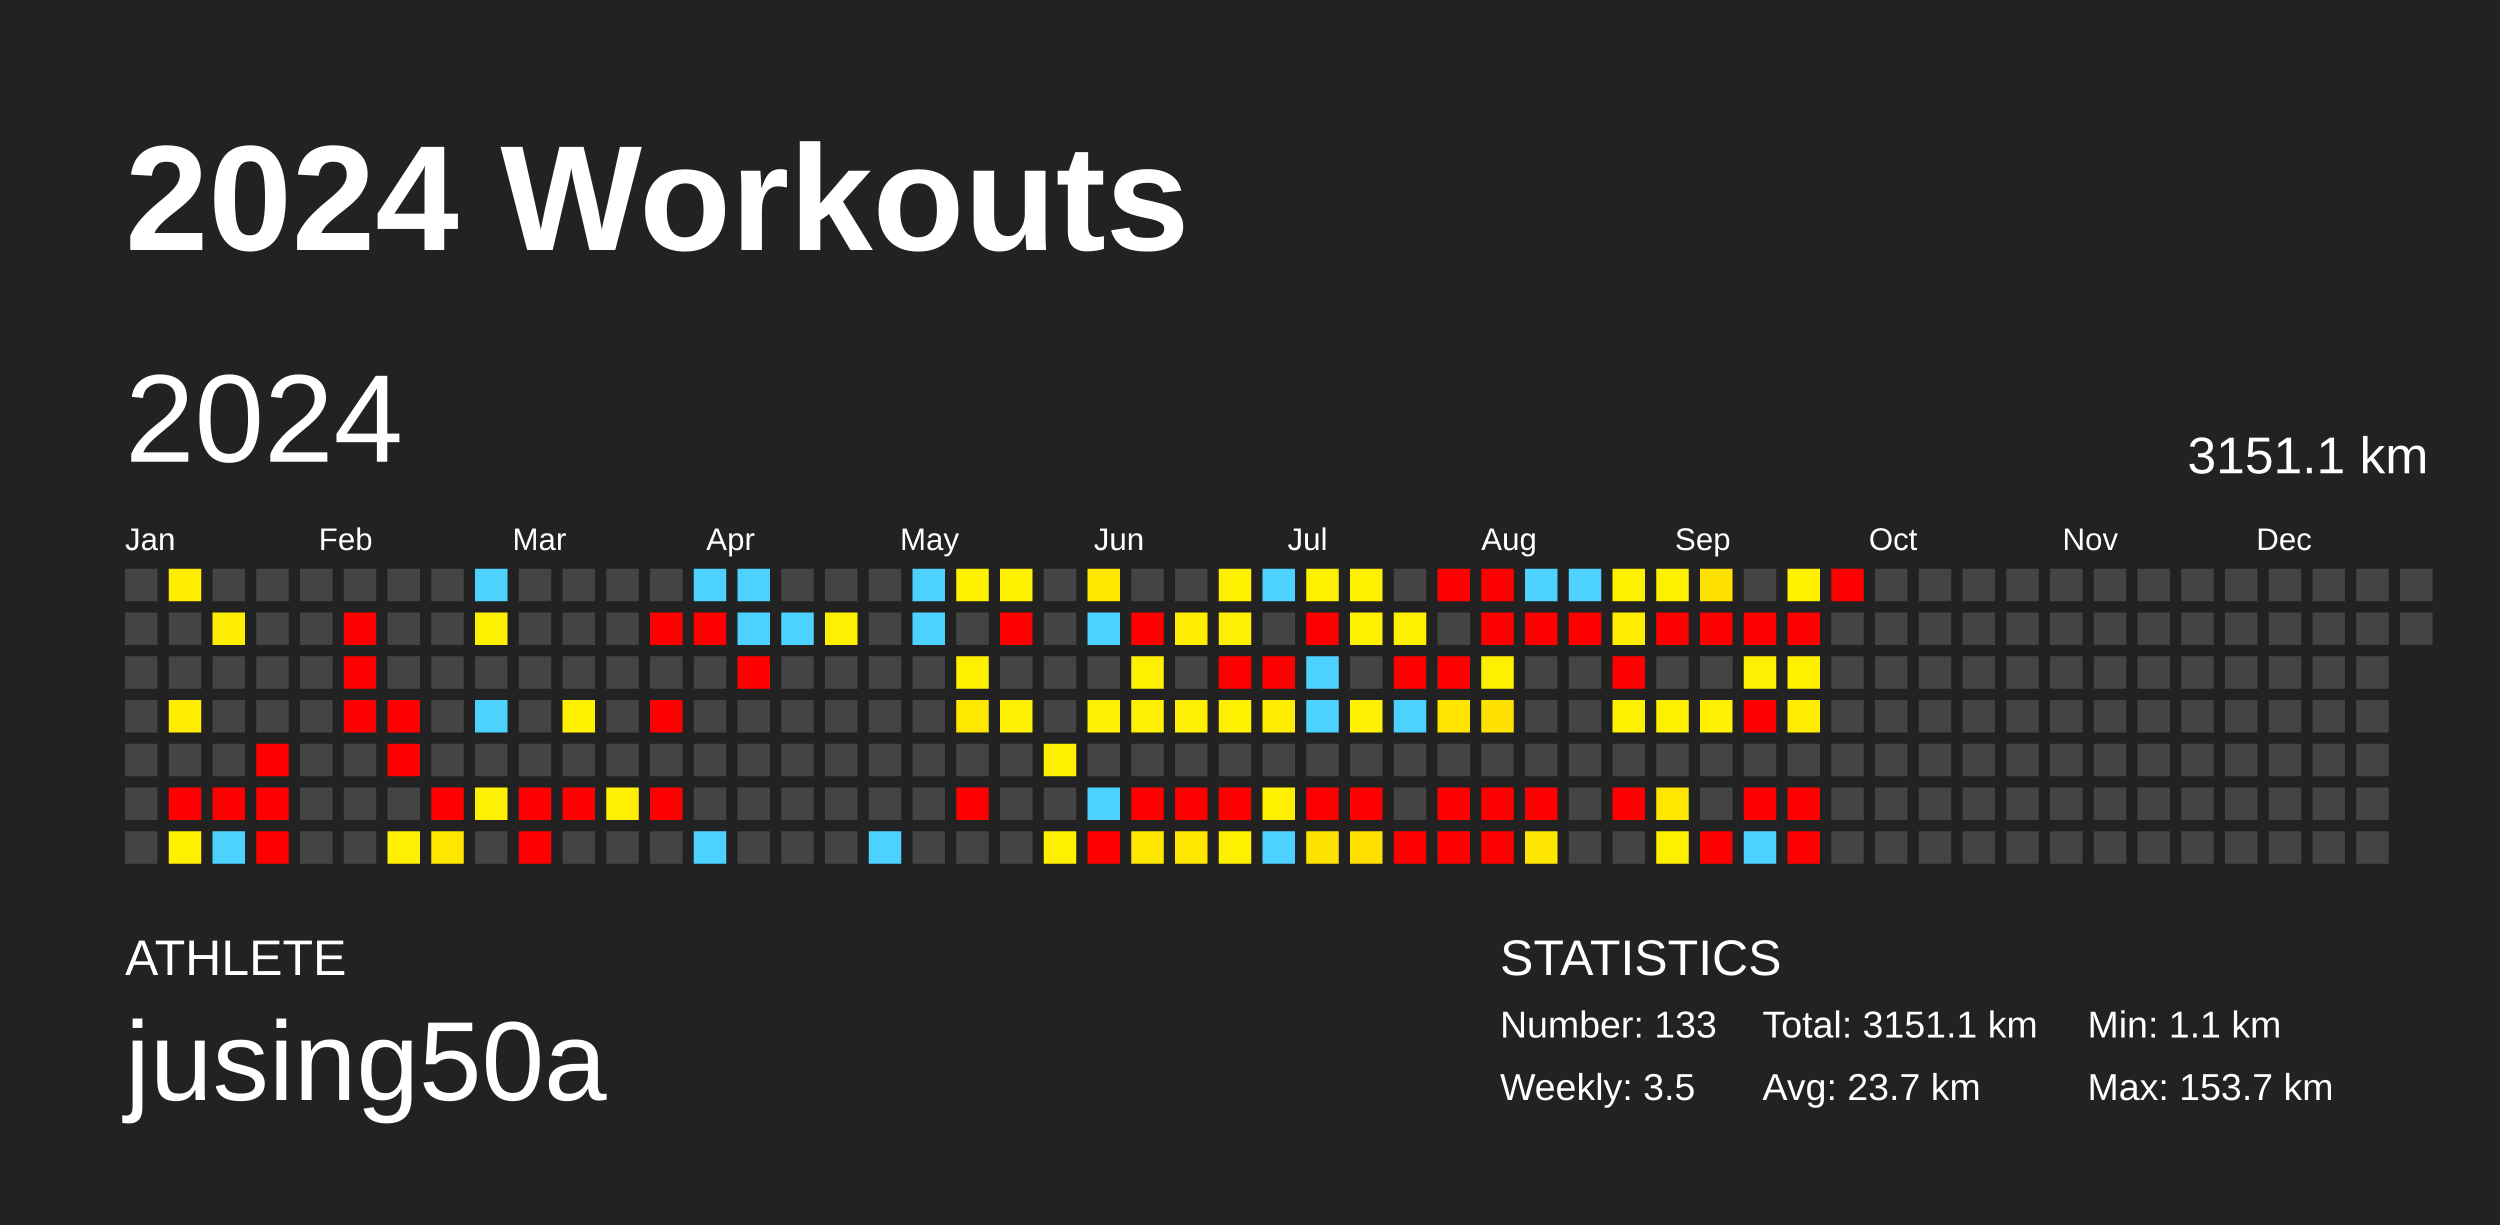
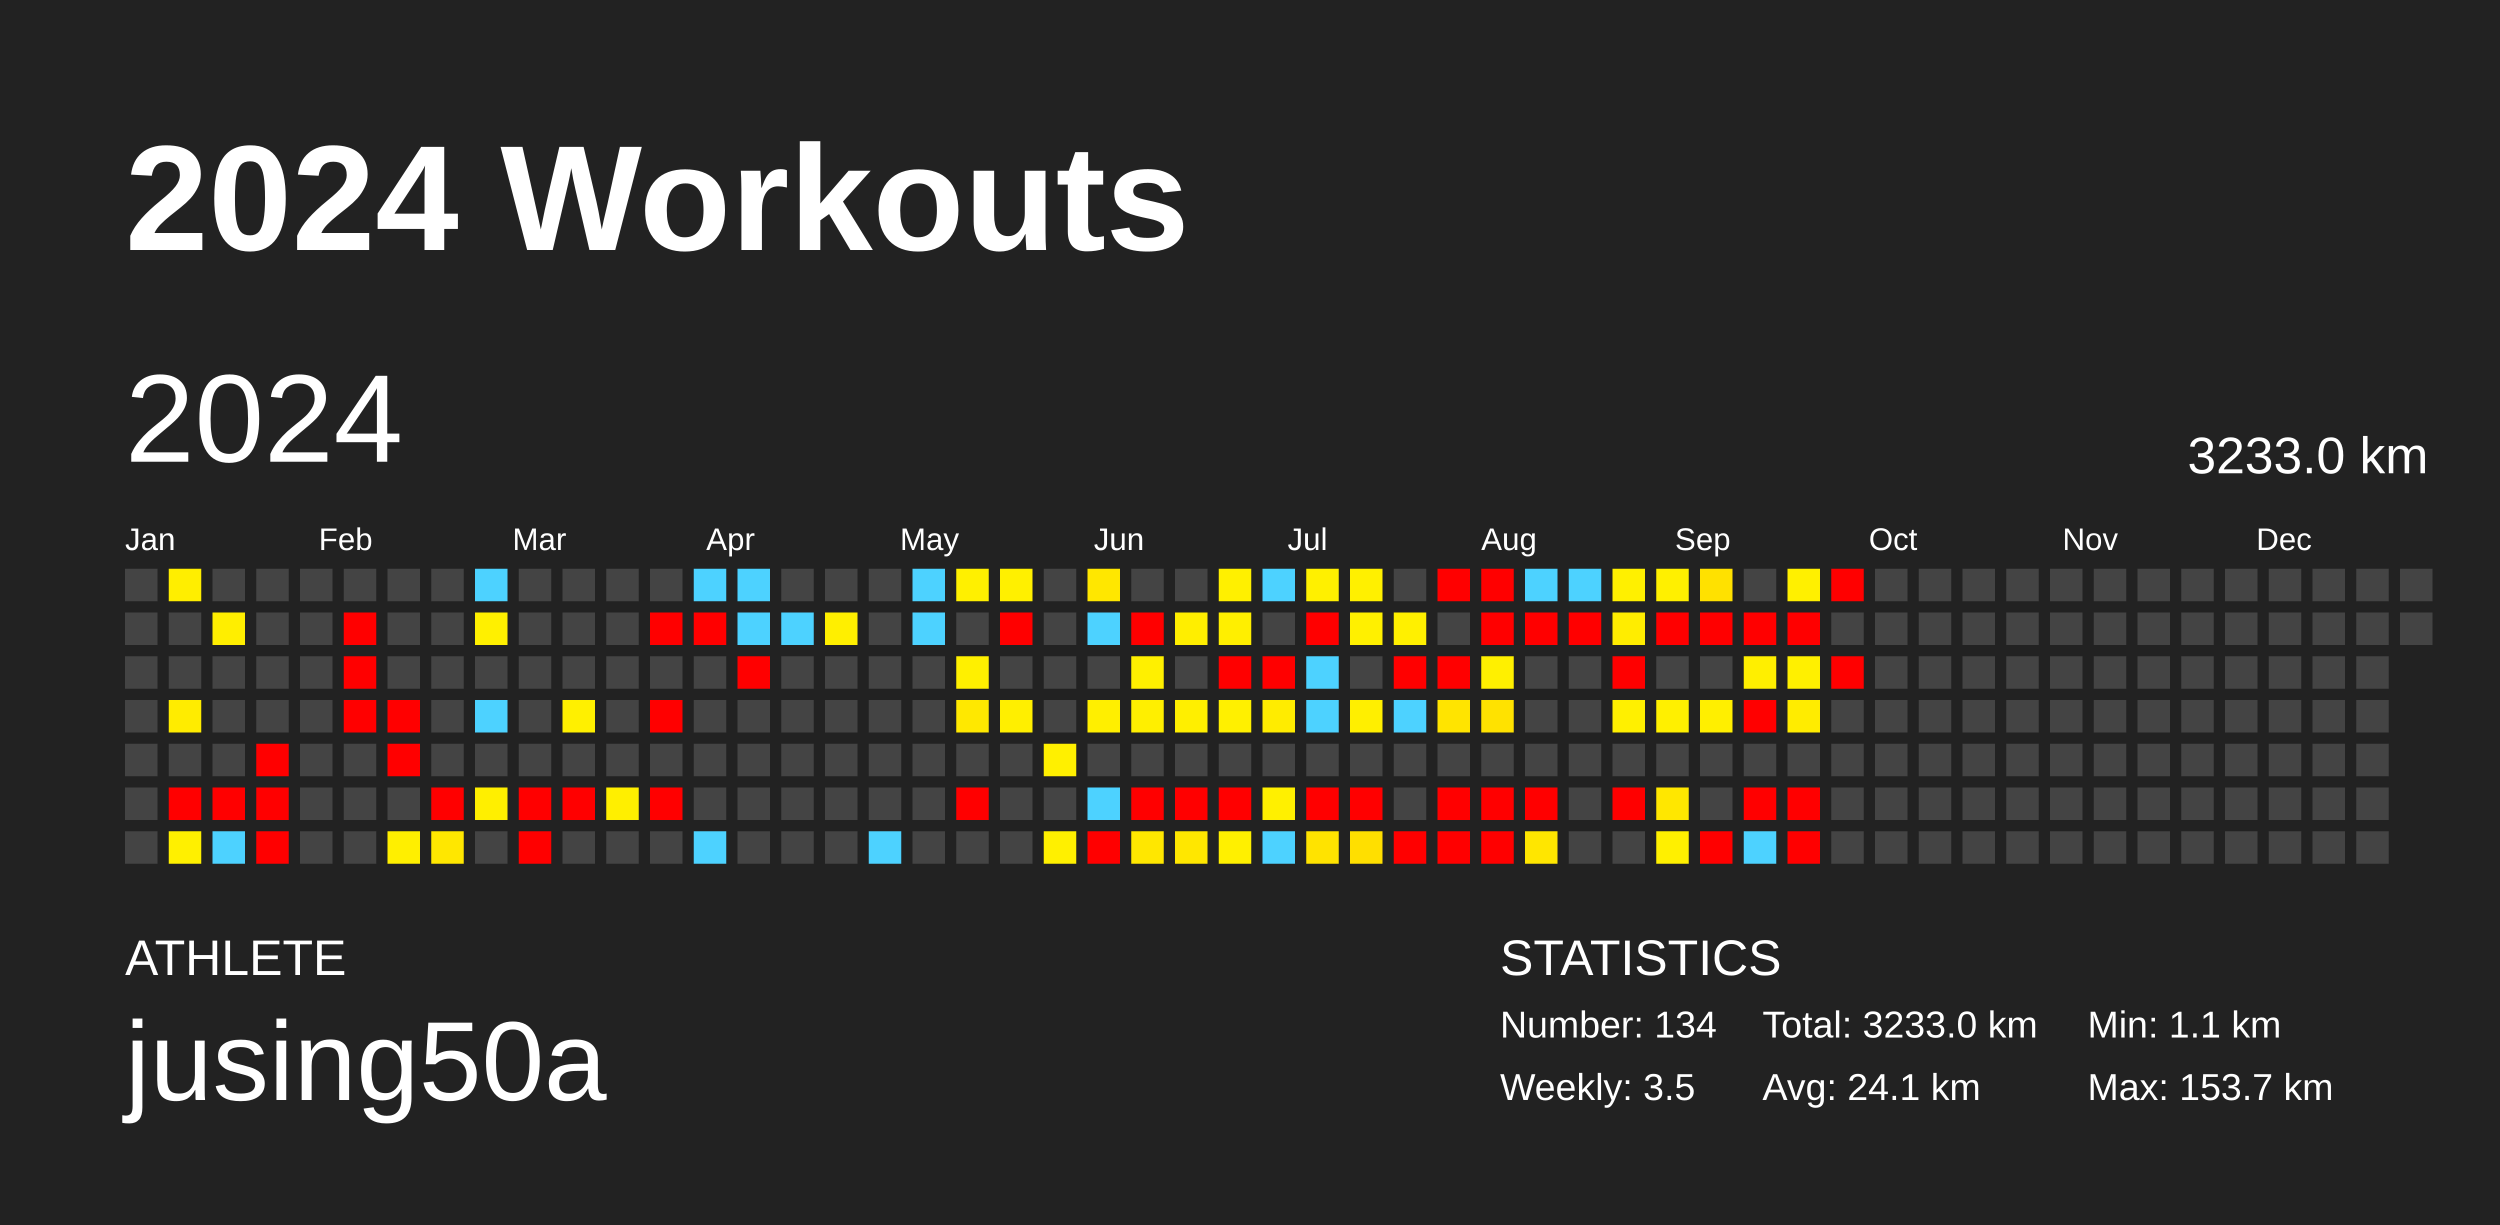
<svg xmlns="http://www.w3.org/2000/svg" baseProfile="full" height="98mm" version="1.1" viewBox="0,0,200,98" width="200mm">
  <defs />
  <rect fill="#222222" height="98" width="200" x="0" y="0" />
  <text fill="#FFFFFF" style="font-size:12px; font-family:Arial; font-weight:bold;" x="10" y="20">2024 Workouts</text>
  <text fill="#FFFFFF" style="font-size:4px; font-family:Arial" x="10" y="78">ATHLETE</text>
  <text fill="#FFFFFF" style="font-size:9px; font-family:Arial" x="10" y="88">jusing50a</text>
  <text fill="#FFFFFF" style="font-size:4px; font-family:Arial" x="120" y="78">STATISTICS</text>
-   <text fill="#FFFFFF" style="font-size:3px; font-family:Arial" x="120" y="83">Number: 133</text>
+   <text fill="#FFFFFF" style="font-size:3px; font-family:Arial" x="120" y="83">Number: 134</text>
  <text fill="#FFFFFF" style="font-size:3px; font-family:Arial" x="120" y="88">Weekly: 3.5</text>
-   <text fill="#FFFFFF" style="font-size:3px; font-family:Arial" x="141" y="83">Total: 3151.1 km</text>
-   <text fill="#FFFFFF" style="font-size:3px; font-family:Arial" x="141" y="88">Avg: 23.7 km</text>
+   <text fill="#FFFFFF" style="font-size:3px; font-family:Arial" x="141" y="83">Total: 3233.0 km</text>
+   <text fill="#FFFFFF" style="font-size:3px; font-family:Arial" x="141" y="88">Avg: 24.1 km</text>
  <text fill="#FFFFFF" style="font-size:3px; font-family:Arial" x="167" y="83">Min: 1.1 km</text>
  <text fill="#FFFFFF" style="font-size:3px; font-family:Arial" x="167" y="88">Max: 153.7 km</text>
  <text dominant-baseline="hanging" fill="#FFFFFF" style="font-size:10.0px; font-family:Arial;" x="10" y="30">2024</text>
-   <text dominant-baseline="hanging" fill="#FFFFFF" style="font-size:4.125px; font-family:Arial;" x="175" y="35">3151.1 km</text>
+   <text dominant-baseline="hanging" fill="#FFFFFF" style="font-size:4.125px; font-family:Arial;" x="175" y="35">3233.0 km</text>
  <text fill="#FFFFFF" style="font-size:2.5px; font-family:Arial" x="10.0" y="44">Jan</text>
  <text fill="#FFFFFF" style="font-size:2.5px; font-family:Arial" x="25.5" y="44">Feb</text>
  <text fill="#FFFFFF" style="font-size:2.5px; font-family:Arial" x="41.0" y="44">Mar</text>
  <text fill="#FFFFFF" style="font-size:2.5px; font-family:Arial" x="56.5" y="44">Apr</text>
  <text fill="#FFFFFF" style="font-size:2.5px; font-family:Arial" x="72.0" y="44">May</text>
  <text fill="#FFFFFF" style="font-size:2.5px; font-family:Arial" x="87.5" y="44">Jun</text>
  <text fill="#FFFFFF" style="font-size:2.5px; font-family:Arial" x="103.0" y="44">Jul</text>
  <text fill="#FFFFFF" style="font-size:2.5px; font-family:Arial" x="118.5" y="44">Aug</text>
  <text fill="#FFFFFF" style="font-size:2.5px; font-family:Arial" x="134.0" y="44">Sep</text>
  <text fill="#FFFFFF" style="font-size:2.5px; font-family:Arial" x="149.5" y="44">Oct</text>
  <text fill="#FFFFFF" style="font-size:2.5px; font-family:Arial" x="165.0" y="44">Nov</text>
  <text fill="#FFFFFF" style="font-size:2.5px; font-family:Arial" x="180.5" y="44">Dec</text>
  <rect fill="#444444" height="2.6" width="2.6" x="10.0" y="45.5" />
  <rect fill="#444444" height="2.6" width="2.6" x="10.0" y="49.0" />
  <rect fill="#444444" height="2.6" width="2.6" x="10.0" y="52.5" />
  <rect fill="#444444" height="2.6" width="2.6" x="10.0" y="56.0" />
  <rect fill="#444444" height="2.6" width="2.6" x="10.0" y="59.5" />
  <rect fill="#444444" height="2.6" width="2.6" x="10.0" y="63.0" />
  <rect fill="#444444" height="2.6" width="2.6" x="10.0" y="66.5" />
  <rect fill="#ffee00" height="2.6" width="2.6" x="13.5" y="45.5" />
  <rect fill="#444444" height="2.6" width="2.6" x="13.5" y="49.0" />
  <rect fill="#444444" height="2.6" width="2.6" x="13.5" y="52.5" />
  <rect fill="#ffec00" height="2.6" width="2.6" x="13.5" y="56.0" />
  <rect fill="#444444" height="2.6" width="2.6" x="13.5" y="59.5" />
  <rect fill="red" height="2.6" width="2.6" x="13.5" y="63.0" />
  <rect fill="#fff000" height="2.6" width="2.6" x="13.5" y="66.5" />
  <rect fill="#444444" height="2.6" width="2.6" x="17.0" y="45.5" />
  <rect fill="#ffee00" height="2.6" width="2.6" x="17.0" y="49.0" />
  <rect fill="#444444" height="2.6" width="2.6" x="17.0" y="52.5" />
  <rect fill="#444444" height="2.6" width="2.6" x="17.0" y="56.0" />
  <rect fill="#444444" height="2.6" width="2.6" x="17.0" y="59.5" />
  <rect fill="red" height="2.6" width="2.6" x="17.0" y="63.0" />
  <rect fill="#4dd2ff" height="2.6" width="2.6" x="17.0" y="66.5" />
  <rect fill="#444444" height="2.6" width="2.6" x="20.5" y="45.5" />
  <rect fill="#444444" height="2.6" width="2.6" x="20.5" y="49.0" />
  <rect fill="#444444" height="2.6" width="2.6" x="20.5" y="52.5" />
  <rect fill="#444444" height="2.6" width="2.6" x="20.5" y="56.0" />
  <rect fill="red" height="2.6" width="2.6" x="20.5" y="59.5" />
  <rect fill="red" height="2.6" width="2.6" x="20.5" y="63.0" />
  <rect fill="red" height="2.6" width="2.6" x="20.5" y="66.5" />
  <rect fill="#444444" height="2.6" width="2.6" x="24.0" y="45.5" />
  <rect fill="#444444" height="2.6" width="2.6" x="24.0" y="49.0" />
  <rect fill="#444444" height="2.6" width="2.6" x="24.0" y="52.5" />
  <rect fill="#444444" height="2.6" width="2.6" x="24.0" y="56.0" />
  <rect fill="#444444" height="2.6" width="2.6" x="24.0" y="59.5" />
  <rect fill="#444444" height="2.6" width="2.6" x="24.0" y="63.0" />
  <rect fill="#444444" height="2.6" width="2.6" x="24.0" y="66.5" />
  <rect fill="#444444" height="2.6" width="2.6" x="27.5" y="45.5" />
  <rect fill="red" height="2.6" width="2.6" x="27.5" y="49.0" />
  <rect fill="red" height="2.6" width="2.6" x="27.5" y="52.5" />
  <rect fill="red" height="2.6" width="2.6" x="27.5" y="56.0" />
  <rect fill="#444444" height="2.6" width="2.6" x="27.5" y="59.5" />
  <rect fill="#444444" height="2.6" width="2.6" x="27.5" y="63.0" />
  <rect fill="#444444" height="2.6" width="2.6" x="27.5" y="66.5" />
  <rect fill="#444444" height="2.6" width="2.6" x="31.0" y="45.5" />
  <rect fill="#444444" height="2.6" width="2.6" x="31.0" y="49.0" />
  <rect fill="#444444" height="2.6" width="2.6" x="31.0" y="52.5" />
  <rect fill="red" height="2.6" width="2.6" x="31.0" y="56.0" />
  <rect fill="red" height="2.6" width="2.6" x="31.0" y="59.5" />
  <rect fill="#444444" height="2.6" width="2.6" x="31.0" y="63.0" />
  <rect fill="#ffef00" height="2.6" width="2.6" x="31.0" y="66.5" />
  <rect fill="#444444" height="2.6" width="2.6" x="34.5" y="45.5" />
  <rect fill="#444444" height="2.6" width="2.6" x="34.5" y="49.0" />
  <rect fill="#444444" height="2.6" width="2.6" x="34.5" y="52.5" />
  <rect fill="#444444" height="2.6" width="2.6" x="34.5" y="56.0" />
  <rect fill="#444444" height="2.6" width="2.6" x="34.5" y="59.5" />
  <rect fill="red" height="2.6" width="2.6" x="34.5" y="63.0" />
  <rect fill="#ffe700" height="2.6" width="2.6" x="34.5" y="66.5" />
  <rect fill="#4dd2ff" height="2.6" width="2.6" x="38.0" y="45.5" />
  <rect fill="#fff000" height="2.6" width="2.6" x="38.0" y="49.0" />
  <rect fill="#444444" height="2.6" width="2.6" x="38.0" y="52.5" />
  <rect fill="#4dd2ff" height="2.6" width="2.6" x="38.0" y="56.0" />
  <rect fill="#444444" height="2.6" width="2.6" x="38.0" y="59.5" />
  <rect fill="#ffef00" height="2.6" width="2.6" x="38.0" y="63.0" />
  <rect fill="#444444" height="2.6" width="2.6" x="38.0" y="66.5" />
  <rect fill="#444444" height="2.6" width="2.6" x="41.5" y="45.5" />
  <rect fill="#444444" height="2.6" width="2.6" x="41.5" y="49.0" />
  <rect fill="#444444" height="2.6" width="2.6" x="41.5" y="52.5" />
  <rect fill="#444444" height="2.6" width="2.6" x="41.5" y="56.0" />
  <rect fill="#444444" height="2.6" width="2.6" x="41.5" y="59.5" />
  <rect fill="red" height="2.6" width="2.6" x="41.5" y="63.0" />
  <rect fill="red" height="2.6" width="2.6" x="41.5" y="66.5" />
  <rect fill="#444444" height="2.6" width="2.6" x="45.0" y="45.5" />
  <rect fill="#444444" height="2.6" width="2.6" x="45.0" y="49.0" />
  <rect fill="#444444" height="2.6" width="2.6" x="45.0" y="52.5" />
  <rect fill="#fff000" height="2.6" width="2.6" x="45.0" y="56.0" />
  <rect fill="#444444" height="2.6" width="2.6" x="45.0" y="59.5" />
  <rect fill="red" height="2.6" width="2.6" x="45.0" y="63.0" />
  <rect fill="#444444" height="2.6" width="2.6" x="45.0" y="66.5" />
  <rect fill="#444444" height="2.6" width="2.6" x="48.5" y="45.5" />
  <rect fill="#444444" height="2.6" width="2.6" x="48.5" y="49.0" />
  <rect fill="#444444" height="2.6" width="2.6" x="48.5" y="52.5" />
  <rect fill="#444444" height="2.6" width="2.6" x="48.5" y="56.0" />
  <rect fill="#444444" height="2.6" width="2.6" x="48.5" y="59.5" />
  <rect fill="#ffef00" height="2.6" width="2.6" x="48.5" y="63.0" />
  <rect fill="#444444" height="2.6" width="2.6" x="48.5" y="66.5" />
  <rect fill="#444444" height="2.6" width="2.6" x="52.0" y="45.5" />
  <rect fill="red" height="2.6" width="2.6" x="52.0" y="49.0" />
  <rect fill="#444444" height="2.6" width="2.6" x="52.0" y="52.5" />
  <rect fill="red" height="2.6" width="2.6" x="52.0" y="56.0" />
  <rect fill="#444444" height="2.6" width="2.6" x="52.0" y="59.5" />
  <rect fill="red" height="2.6" width="2.6" x="52.0" y="63.0" />
  <rect fill="#444444" height="2.6" width="2.6" x="52.0" y="66.5" />
  <rect fill="#4dd2ff" height="2.6" width="2.6" x="55.5" y="45.5" />
  <rect fill="red" height="2.6" width="2.6" x="55.5" y="49.0" />
  <rect fill="#444444" height="2.6" width="2.6" x="55.5" y="52.5" />
  <rect fill="#444444" height="2.6" width="2.6" x="55.5" y="56.0" />
  <rect fill="#444444" height="2.6" width="2.6" x="55.5" y="59.5" />
  <rect fill="#444444" height="2.6" width="2.6" x="55.5" y="63.0" />
  <rect fill="#4dd2ff" height="2.6" width="2.6" x="55.5" y="66.5" />
  <rect fill="#4dd2ff" height="2.6" width="2.6" x="59.0" y="45.5" />
  <rect fill="#4dd2ff" height="2.6" width="2.6" x="59.0" y="49.0" />
  <rect fill="red" height="2.6" width="2.6" x="59.0" y="52.5" />
  <rect fill="#444444" height="2.6" width="2.6" x="59.0" y="56.0" />
  <rect fill="#444444" height="2.6" width="2.6" x="59.0" y="59.5" />
  <rect fill="#444444" height="2.6" width="2.6" x="59.0" y="63.0" />
  <rect fill="#444444" height="2.6" width="2.6" x="59.0" y="66.5" />
  <rect fill="#444444" height="2.6" width="2.6" x="62.5" y="45.5" />
  <rect fill="#4dd2ff" height="2.6" width="2.6" x="62.5" y="49.0" />
  <rect fill="#444444" height="2.6" width="2.6" x="62.5" y="52.5" />
  <rect fill="#444444" height="2.6" width="2.6" x="62.5" y="56.0" />
  <rect fill="#444444" height="2.6" width="2.6" x="62.5" y="59.5" />
  <rect fill="#444444" height="2.6" width="2.6" x="62.5" y="63.0" />
  <rect fill="#444444" height="2.6" width="2.6" x="62.5" y="66.5" />
  <rect fill="#444444" height="2.6" width="2.6" x="66.0" y="45.5" />
  <rect fill="#ffef00" height="2.6" width="2.6" x="66.0" y="49.0" />
  <rect fill="#444444" height="2.6" width="2.6" x="66.0" y="52.5" />
  <rect fill="#444444" height="2.6" width="2.6" x="66.0" y="56.0" />
  <rect fill="#444444" height="2.6" width="2.6" x="66.0" y="59.5" />
  <rect fill="#444444" height="2.6" width="2.6" x="66.0" y="63.0" />
  <rect fill="#444444" height="2.6" width="2.6" x="66.0" y="66.5" />
  <rect fill="#444444" height="2.6" width="2.6" x="69.5" y="45.5" />
  <rect fill="#444444" height="2.6" width="2.6" x="69.5" y="49.0" />
  <rect fill="#444444" height="2.6" width="2.6" x="69.5" y="52.5" />
  <rect fill="#444444" height="2.6" width="2.6" x="69.5" y="56.0" />
  <rect fill="#444444" height="2.6" width="2.6" x="69.5" y="59.5" />
  <rect fill="#444444" height="2.6" width="2.6" x="69.5" y="63.0" />
  <rect fill="#4dd2ff" height="2.6" width="2.6" x="69.5" y="66.5" />
  <rect fill="#4dd2ff" height="2.6" width="2.6" x="73.0" y="45.5" />
  <rect fill="#4dd2ff" height="2.6" width="2.6" x="73.0" y="49.0" />
  <rect fill="#444444" height="2.6" width="2.6" x="73.0" y="52.5" />
  <rect fill="#444444" height="2.6" width="2.6" x="73.0" y="56.0" />
  <rect fill="#444444" height="2.6" width="2.6" x="73.0" y="59.5" />
  <rect fill="#444444" height="2.6" width="2.6" x="73.0" y="63.0" />
  <rect fill="#444444" height="2.6" width="2.6" x="73.0" y="66.5" />
  <rect fill="#fff000" height="2.6" width="2.6" x="76.5" y="45.5" />
  <rect fill="#444444" height="2.6" width="2.6" x="76.5" y="49.0" />
  <rect fill="#fff000" height="2.6" width="2.6" x="76.5" y="52.5" />
  <rect fill="#ffe800" height="2.6" width="2.6" x="76.5" y="56.0" />
  <rect fill="#444444" height="2.6" width="2.6" x="76.5" y="59.5" />
  <rect fill="red" height="2.6" width="2.6" x="76.5" y="63.0" />
  <rect fill="#444444" height="2.6" width="2.6" x="76.5" y="66.5" />
  <rect fill="#fff000" height="2.6" width="2.6" x="80.0" y="45.5" />
  <rect fill="red" height="2.6" width="2.6" x="80.0" y="49.0" />
  <rect fill="#444444" height="2.6" width="2.6" x="80.0" y="52.5" />
  <rect fill="#ffef00" height="2.6" width="2.6" x="80.0" y="56.0" />
  <rect fill="#444444" height="2.6" width="2.6" x="80.0" y="59.5" />
  <rect fill="#444444" height="2.6" width="2.6" x="80.0" y="63.0" />
  <rect fill="#444444" height="2.6" width="2.6" x="80.0" y="66.5" />
  <rect fill="#444444" height="2.6" width="2.6" x="83.5" y="45.5" />
  <rect fill="#444444" height="2.6" width="2.6" x="83.5" y="49.0" />
  <rect fill="#444444" height="2.6" width="2.6" x="83.5" y="52.5" />
  <rect fill="#444444" height="2.6" width="2.6" x="83.5" y="56.0" />
  <rect fill="#fff000" height="2.6" width="2.6" x="83.5" y="59.5" />
  <rect fill="#444444" height="2.6" width="2.6" x="83.5" y="63.0" />
  <rect fill="#fff000" height="2.6" width="2.6" x="83.5" y="66.5" />
  <rect fill="#ffe700" height="2.6" width="2.6" x="87.0" y="45.5" />
  <rect fill="#4dd2ff" height="2.6" width="2.6" x="87.0" y="49.0" />
  <rect fill="#444444" height="2.6" width="2.6" x="87.0" y="52.5" />
  <rect fill="#ffef00" height="2.6" width="2.6" x="87.0" y="56.0" />
  <rect fill="#444444" height="2.6" width="2.6" x="87.0" y="59.5" />
  <rect fill="#4dd2ff" height="2.6" width="2.6" x="87.0" y="63.0" />
  <rect fill="red" height="2.6" width="2.6" x="87.0" y="66.5" />
  <rect fill="#444444" height="2.6" width="2.6" x="90.5" y="45.5" />
  <rect fill="red" height="2.6" width="2.6" x="90.5" y="49.0" />
  <rect fill="#fff000" height="2.6" width="2.6" x="90.5" y="52.5" />
  <rect fill="#ffef00" height="2.6" width="2.6" x="90.5" y="56.0" />
  <rect fill="#444444" height="2.6" width="2.6" x="90.5" y="59.5" />
  <rect fill="red" height="2.6" width="2.6" x="90.5" y="63.0" />
  <rect fill="#ffe700" height="2.6" width="2.6" x="90.5" y="66.5" />
  <rect fill="#444444" height="2.6" width="2.6" x="94.0" y="45.5" />
  <rect fill="#ffee00" height="2.6" width="2.6" x="94.0" y="49.0" />
  <rect fill="#444444" height="2.6" width="2.6" x="94.0" y="52.5" />
  <rect fill="#ffef00" height="2.6" width="2.6" x="94.0" y="56.0" />
  <rect fill="#444444" height="2.6" width="2.6" x="94.0" y="59.5" />
  <rect fill="red" height="2.6" width="2.6" x="94.0" y="63.0" />
  <rect fill="#ffe700" height="2.6" width="2.6" x="94.0" y="66.5" />
  <rect fill="#fff000" height="2.6" width="2.6" x="97.5" y="45.5" />
  <rect fill="#ffef00" height="2.6" width="2.6" x="97.5" y="49.0" />
  <rect fill="red" height="2.6" width="2.6" x="97.5" y="52.5" />
  <rect fill="#fff000" height="2.6" width="2.6" x="97.5" y="56.0" />
  <rect fill="#444444" height="2.6" width="2.6" x="97.5" y="59.5" />
  <rect fill="red" height="2.6" width="2.6" x="97.5" y="63.0" />
  <rect fill="#fff000" height="2.6" width="2.6" x="97.5" y="66.5" />
  <rect fill="#4dd2ff" height="2.6" width="2.6" x="101.0" y="45.5" />
  <rect fill="#444444" height="2.6" width="2.6" x="101.0" y="49.0" />
  <rect fill="red" height="2.6" width="2.6" x="101.0" y="52.5" />
  <rect fill="#ffec00" height="2.6" width="2.6" x="101.0" y="56.0" />
  <rect fill="#444444" height="2.6" width="2.6" x="101.0" y="59.5" />
  <rect fill="#fff000" height="2.6" width="2.6" x="101.0" y="63.0" />
  <rect fill="#4dd2ff" height="2.6" width="2.6" x="101.0" y="66.5" />
  <rect fill="#fff000" height="2.6" width="2.6" x="104.5" y="45.5" />
  <rect fill="red" height="2.6" width="2.6" x="104.5" y="49.0" />
  <rect fill="#4dd2ff" height="2.6" width="2.6" x="104.5" y="52.5" />
  <rect fill="#4dd2ff" height="2.6" width="2.6" x="104.5" y="56.0" />
  <rect fill="#444444" height="2.6" width="2.6" x="104.5" y="59.5" />
  <rect fill="red" height="2.6" width="2.6" x="104.5" y="63.0" />
  <rect fill="#ffe300" height="2.6" width="2.6" x="104.5" y="66.5" />
  <rect fill="#fff000" height="2.6" width="2.6" x="108.0" y="45.5" />
  <rect fill="#fff000" height="2.6" width="2.6" x="108.0" y="49.0" />
  <rect fill="#444444" height="2.6" width="2.6" x="108.0" y="52.5" />
  <rect fill="#ffef00" height="2.6" width="2.6" x="108.0" y="56.0" />
  <rect fill="#444444" height="2.6" width="2.6" x="108.0" y="59.5" />
  <rect fill="red" height="2.6" width="2.6" x="108.0" y="63.0" />
  <rect fill="#ffdf00" height="2.6" width="2.6" x="108.0" y="66.5" />
  <rect fill="#444444" height="2.6" width="2.6" x="111.5" y="45.5" />
  <rect fill="#fff000" height="2.6" width="2.6" x="111.5" y="49.0" />
  <rect fill="red" height="2.6" width="2.6" x="111.5" y="52.5" />
  <rect fill="#4dd2ff" height="2.6" width="2.6" x="111.5" y="56.0" />
  <rect fill="#444444" height="2.6" width="2.6" x="111.5" y="59.5" />
  <rect fill="#444444" height="2.6" width="2.6" x="111.5" y="63.0" />
  <rect fill="red" height="2.6" width="2.6" x="111.5" y="66.5" />
  <rect fill="red" height="2.6" width="2.6" x="115.0" y="45.5" />
  <rect fill="#444444" height="2.6" width="2.6" x="115.0" y="49.0" />
  <rect fill="red" height="2.6" width="2.6" x="115.0" y="52.5" />
  <rect fill="#ffe400" height="2.6" width="2.6" x="115.0" y="56.0" />
  <rect fill="#444444" height="2.6" width="2.6" x="115.0" y="59.5" />
  <rect fill="red" height="2.6" width="2.6" x="115.0" y="63.0" />
  <rect fill="red" height="2.6" width="2.6" x="115.0" y="66.5" />
  <rect fill="red" height="2.6" width="2.6" x="118.5" y="45.5" />
  <rect fill="red" height="2.6" width="2.6" x="118.5" y="49.0" />
  <rect fill="#fff000" height="2.6" width="2.6" x="118.5" y="52.5" />
  <rect fill="#ffe200" height="2.6" width="2.6" x="118.5" y="56.0" />
  <rect fill="#444444" height="2.6" width="2.6" x="118.5" y="59.5" />
  <rect fill="red" height="2.6" width="2.6" x="118.5" y="63.0" />
  <rect fill="red" height="2.6" width="2.6" x="118.5" y="66.5" />
  <rect fill="#4dd2ff" height="2.6" width="2.6" x="122.0" y="45.5" />
  <rect fill="red" height="2.6" width="2.6" x="122.0" y="49.0" />
  <rect fill="#444444" height="2.6" width="2.6" x="122.0" y="52.5" />
  <rect fill="#444444" height="2.6" width="2.6" x="122.0" y="56.0" />
  <rect fill="#444444" height="2.6" width="2.6" x="122.0" y="59.5" />
  <rect fill="red" height="2.6" width="2.6" x="122.0" y="63.0" />
  <rect fill="#ffe600" height="2.6" width="2.6" x="122.0" y="66.5" />
  <rect fill="#4dd2ff" height="2.6" width="2.6" x="125.5" y="45.5" />
  <rect fill="red" height="2.6" width="2.6" x="125.5" y="49.0" />
  <rect fill="#444444" height="2.6" width="2.6" x="125.5" y="52.5" />
  <rect fill="#444444" height="2.6" width="2.6" x="125.5" y="56.0" />
  <rect fill="#444444" height="2.6" width="2.6" x="125.5" y="59.5" />
  <rect fill="#444444" height="2.6" width="2.6" x="125.5" y="63.0" />
  <rect fill="#444444" height="2.6" width="2.6" x="125.5" y="66.5" />
  <rect fill="#fff000" height="2.6" width="2.6" x="129.0" y="45.5" />
  <rect fill="#ffed00" height="2.6" width="2.6" x="129.0" y="49.0" />
  <rect fill="red" height="2.6" width="2.6" x="129.0" y="52.5" />
  <rect fill="#fff000" height="2.6" width="2.6" x="129.0" y="56.0" />
  <rect fill="#444444" height="2.6" width="2.6" x="129.0" y="59.5" />
  <rect fill="red" height="2.6" width="2.6" x="129.0" y="63.0" />
  <rect fill="#444444" height="2.6" width="2.6" x="129.0" y="66.5" />
  <rect fill="#fff000" height="2.6" width="2.6" x="132.5" y="45.5" />
  <rect fill="red" height="2.6" width="2.6" x="132.5" y="49.0" />
  <rect fill="#444444" height="2.6" width="2.6" x="132.5" y="52.5" />
  <rect fill="#fff000" height="2.6" width="2.6" x="132.5" y="56.0" />
  <rect fill="#444444" height="2.6" width="2.6" x="132.5" y="59.5" />
  <rect fill="#ffe700" height="2.6" width="2.6" x="132.5" y="63.0" />
  <rect fill="#fff000" height="2.6" width="2.6" x="132.5" y="66.5" />
  <rect fill="#ffe100" height="2.6" width="2.6" x="136.0" y="45.5" />
  <rect fill="red" height="2.6" width="2.6" x="136.0" y="49.0" />
  <rect fill="#444444" height="2.6" width="2.6" x="136.0" y="52.5" />
  <rect fill="#ffef00" height="2.6" width="2.6" x="136.0" y="56.0" />
  <rect fill="#444444" height="2.6" width="2.6" x="136.0" y="59.5" />
  <rect fill="#444444" height="2.6" width="2.6" x="136.0" y="63.0" />
  <rect fill="red" height="2.6" width="2.6" x="136.0" y="66.5" />
  <rect fill="#444444" height="2.6" width="2.6" x="139.5" y="45.5" />
  <rect fill="red" height="2.6" width="2.6" x="139.5" y="49.0" />
  <rect fill="#ffef00" height="2.6" width="2.6" x="139.5" y="52.5" />
  <rect fill="red" height="2.6" width="2.6" x="139.5" y="56.0" />
  <rect fill="#444444" height="2.6" width="2.6" x="139.5" y="59.5" />
  <rect fill="red" height="2.6" width="2.6" x="139.5" y="63.0" />
  <rect fill="#4dd2ff" height="2.6" width="2.6" x="139.5" y="66.5" />
  <rect fill="#fff000" height="2.6" width="2.6" x="143.0" y="45.5" />
  <rect fill="red" height="2.6" width="2.6" x="143.0" y="49.0" />
  <rect fill="#fff000" height="2.6" width="2.6" x="143.0" y="52.5" />
  <rect fill="#ffec00" height="2.6" width="2.6" x="143.0" y="56.0" />
  <rect fill="#444444" height="2.6" width="2.6" x="143.0" y="59.5" />
  <rect fill="red" height="2.6" width="2.6" x="143.0" y="63.0" />
  <rect fill="red" height="2.6" width="2.6" x="143.0" y="66.5" />
  <rect fill="red" height="2.6" width="2.6" x="146.5" y="45.5" />
  <rect fill="#444444" height="2.6" width="2.6" x="146.5" y="49.0" />
-   <rect fill="#444444" height="2.6" width="2.6" x="146.5" y="52.5" />
+   <rect fill="red" height="2.6" width="2.6" x="146.5" y="52.5" />
  <rect fill="#444444" height="2.6" width="2.6" x="146.5" y="56.0" />
  <rect fill="#444444" height="2.6" width="2.6" x="146.5" y="59.5" />
  <rect fill="#444444" height="2.6" width="2.6" x="146.5" y="63.0" />
  <rect fill="#444444" height="2.6" width="2.6" x="146.5" y="66.5" />
  <rect fill="#444444" height="2.6" width="2.6" x="150.0" y="45.5" />
  <rect fill="#444444" height="2.6" width="2.6" x="150.0" y="49.0" />
  <rect fill="#444444" height="2.6" width="2.6" x="150.0" y="52.5" />
  <rect fill="#444444" height="2.6" width="2.6" x="150.0" y="56.0" />
  <rect fill="#444444" height="2.6" width="2.6" x="150.0" y="59.5" />
  <rect fill="#444444" height="2.6" width="2.6" x="150.0" y="63.0" />
  <rect fill="#444444" height="2.6" width="2.6" x="150.0" y="66.5" />
  <rect fill="#444444" height="2.6" width="2.6" x="153.5" y="45.5" />
  <rect fill="#444444" height="2.6" width="2.6" x="153.5" y="49.0" />
  <rect fill="#444444" height="2.6" width="2.6" x="153.5" y="52.5" />
  <rect fill="#444444" height="2.6" width="2.6" x="153.5" y="56.0" />
  <rect fill="#444444" height="2.6" width="2.6" x="153.5" y="59.5" />
  <rect fill="#444444" height="2.6" width="2.6" x="153.5" y="63.0" />
  <rect fill="#444444" height="2.6" width="2.6" x="153.5" y="66.5" />
  <rect fill="#444444" height="2.6" width="2.6" x="157.0" y="45.5" />
  <rect fill="#444444" height="2.6" width="2.6" x="157.0" y="49.0" />
  <rect fill="#444444" height="2.6" width="2.6" x="157.0" y="52.5" />
  <rect fill="#444444" height="2.6" width="2.6" x="157.0" y="56.0" />
  <rect fill="#444444" height="2.6" width="2.6" x="157.0" y="59.5" />
  <rect fill="#444444" height="2.6" width="2.6" x="157.0" y="63.0" />
  <rect fill="#444444" height="2.6" width="2.6" x="157.0" y="66.5" />
  <rect fill="#444444" height="2.6" width="2.6" x="160.5" y="45.5" />
  <rect fill="#444444" height="2.6" width="2.6" x="160.5" y="49.0" />
  <rect fill="#444444" height="2.6" width="2.6" x="160.5" y="52.5" />
  <rect fill="#444444" height="2.6" width="2.6" x="160.5" y="56.0" />
  <rect fill="#444444" height="2.6" width="2.6" x="160.5" y="59.5" />
  <rect fill="#444444" height="2.6" width="2.6" x="160.5" y="63.0" />
  <rect fill="#444444" height="2.6" width="2.6" x="160.5" y="66.5" />
  <rect fill="#444444" height="2.6" width="2.6" x="164.0" y="45.5" />
  <rect fill="#444444" height="2.6" width="2.6" x="164.0" y="49.0" />
  <rect fill="#444444" height="2.6" width="2.6" x="164.0" y="52.5" />
  <rect fill="#444444" height="2.6" width="2.6" x="164.0" y="56.0" />
  <rect fill="#444444" height="2.6" width="2.6" x="164.0" y="59.5" />
  <rect fill="#444444" height="2.6" width="2.6" x="164.0" y="63.0" />
  <rect fill="#444444" height="2.6" width="2.6" x="164.0" y="66.5" />
  <rect fill="#444444" height="2.6" width="2.6" x="167.5" y="45.5" />
  <rect fill="#444444" height="2.6" width="2.6" x="167.5" y="49.0" />
  <rect fill="#444444" height="2.6" width="2.6" x="167.5" y="52.5" />
  <rect fill="#444444" height="2.6" width="2.6" x="167.5" y="56.0" />
  <rect fill="#444444" height="2.6" width="2.6" x="167.5" y="59.5" />
  <rect fill="#444444" height="2.6" width="2.6" x="167.5" y="63.0" />
  <rect fill="#444444" height="2.6" width="2.6" x="167.5" y="66.5" />
  <rect fill="#444444" height="2.6" width="2.6" x="171.0" y="45.5" />
  <rect fill="#444444" height="2.6" width="2.6" x="171.0" y="49.0" />
  <rect fill="#444444" height="2.6" width="2.6" x="171.0" y="52.5" />
  <rect fill="#444444" height="2.6" width="2.6" x="171.0" y="56.0" />
  <rect fill="#444444" height="2.6" width="2.6" x="171.0" y="59.5" />
  <rect fill="#444444" height="2.6" width="2.6" x="171.0" y="63.0" />
  <rect fill="#444444" height="2.6" width="2.6" x="171.0" y="66.5" />
  <rect fill="#444444" height="2.6" width="2.6" x="174.5" y="45.5" />
  <rect fill="#444444" height="2.6" width="2.6" x="174.5" y="49.0" />
  <rect fill="#444444" height="2.6" width="2.6" x="174.5" y="52.5" />
  <rect fill="#444444" height="2.6" width="2.6" x="174.5" y="56.0" />
  <rect fill="#444444" height="2.6" width="2.6" x="174.5" y="59.5" />
  <rect fill="#444444" height="2.6" width="2.6" x="174.5" y="63.0" />
  <rect fill="#444444" height="2.6" width="2.6" x="174.5" y="66.5" />
  <rect fill="#444444" height="2.6" width="2.6" x="178.0" y="45.5" />
  <rect fill="#444444" height="2.6" width="2.6" x="178.0" y="49.0" />
  <rect fill="#444444" height="2.6" width="2.6" x="178.0" y="52.5" />
  <rect fill="#444444" height="2.6" width="2.6" x="178.0" y="56.0" />
  <rect fill="#444444" height="2.6" width="2.6" x="178.0" y="59.5" />
  <rect fill="#444444" height="2.6" width="2.6" x="178.0" y="63.0" />
  <rect fill="#444444" height="2.6" width="2.6" x="178.0" y="66.5" />
  <rect fill="#444444" height="2.6" width="2.6" x="181.5" y="45.5" />
  <rect fill="#444444" height="2.6" width="2.6" x="181.5" y="49.0" />
  <rect fill="#444444" height="2.6" width="2.6" x="181.5" y="52.5" />
  <rect fill="#444444" height="2.6" width="2.6" x="181.5" y="56.0" />
  <rect fill="#444444" height="2.6" width="2.6" x="181.5" y="59.5" />
  <rect fill="#444444" height="2.6" width="2.6" x="181.5" y="63.0" />
  <rect fill="#444444" height="2.6" width="2.6" x="181.5" y="66.5" />
  <rect fill="#444444" height="2.6" width="2.6" x="185.0" y="45.5" />
  <rect fill="#444444" height="2.6" width="2.6" x="185.0" y="49.0" />
  <rect fill="#444444" height="2.6" width="2.6" x="185.0" y="52.5" />
  <rect fill="#444444" height="2.6" width="2.6" x="185.0" y="56.0" />
  <rect fill="#444444" height="2.6" width="2.6" x="185.0" y="59.5" />
  <rect fill="#444444" height="2.6" width="2.6" x="185.0" y="63.0" />
  <rect fill="#444444" height="2.6" width="2.6" x="185.0" y="66.5" />
  <rect fill="#444444" height="2.6" width="2.6" x="188.5" y="45.5" />
  <rect fill="#444444" height="2.6" width="2.6" x="188.5" y="49.0" />
  <rect fill="#444444" height="2.6" width="2.6" x="188.5" y="52.5" />
  <rect fill="#444444" height="2.6" width="2.6" x="188.5" y="56.0" />
  <rect fill="#444444" height="2.6" width="2.6" x="188.5" y="59.5" />
  <rect fill="#444444" height="2.6" width="2.6" x="188.5" y="63.0" />
  <rect fill="#444444" height="2.6" width="2.6" x="188.5" y="66.5" />
  <rect fill="#444444" height="2.6" width="2.6" x="192.0" y="45.5" />
  <rect fill="#444444" height="2.6" width="2.6" x="192.0" y="49.0" />
</svg>
